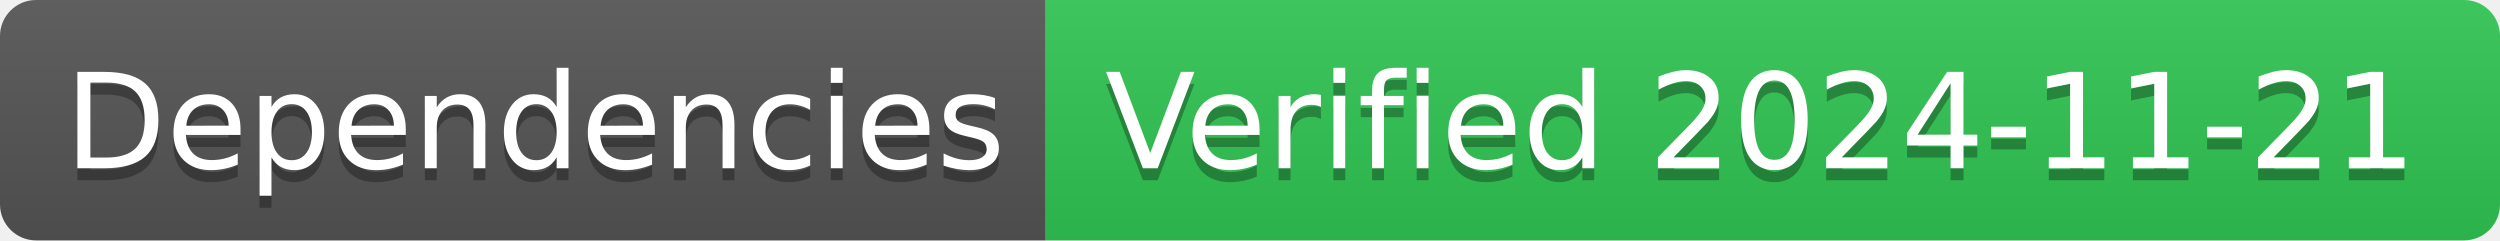
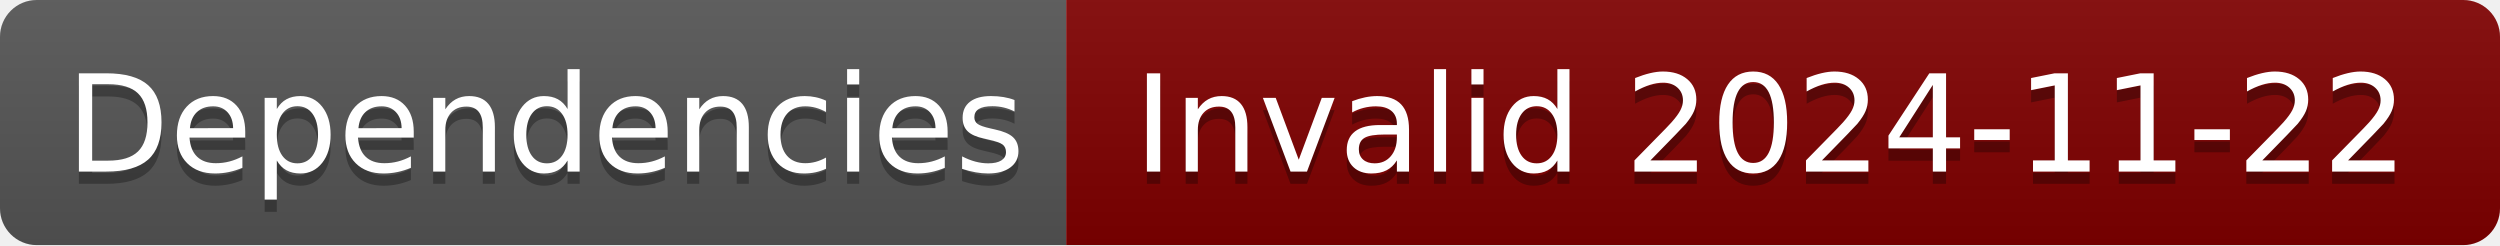
- <svg xmlns="http://www.w3.org/2000/svg" width="208" height="20" role="img" aria-label="Dependencies: Verified 2024-11-21">
+ <svg xmlns="http://www.w3.org/2000/svg" width="204" height="20" role="img" aria-label="Dependencies: Invalid 2024-11-22">
  <linearGradient id="s" x2="0" y2="100%">
    <stop offset="0" stop-color="#bbb" stop-opacity=".1" />
    <stop offset="1" stop-opacity=".1" />
  </linearGradient>
  <clipPath id="r">
-     <rect width="208" height="20" rx="3" fill="#fff" />
+     <rect width="204" height="20" rx="3" fill="#fff" />
  </clipPath>
  <g clip-path="url(#r)">
    <rect width="87" height="20" fill="#555" />
-     <rect x="87" width="121" height="20" fill="#31c653" />
-     <rect width="208" height="20" fill="url(#s)" />
+     <rect x="87" width="117" height="20" fill="#800000" />
+     <rect width="204" height="20" fill="url(#s)" />
  </g>
  <g fill="#fff" text-anchor="middle" font-family="Verdana,Geneva,DejaVu Sans,sans-serif" text-rendering="geometricPrecision" font-size="110">
    <text aria-hidden="true" x="445" y="150" fill="#010101" fill-opacity=".3" transform="scale(.1)" textLength="770">Dependencies</text>
    <text x="445" y="140" transform="scale(.1)" fill="#fff" textLength="770">Dependencies</text>
-     <text aria-hidden="true" x="1465" y="150" fill="#010101" fill-opacity=".3" transform="scale(.1)" textLength="1110">Verified 2024-11-21</text>
-     <text x="1465" y="140" transform="scale(.1)" fill="#fff" textLength="1110">Verified 2024-11-21</text>
+     <text aria-hidden="true" x="1445" y="150" fill="#010101" fill-opacity=".3" transform="scale(.1)" textLength="1070">Invalid 2024-11-22</text>
+     <text x="1445" y="140" transform="scale(.1)" fill="#fff" textLength="1070">Invalid 2024-11-22</text>
  </g>
</svg>
